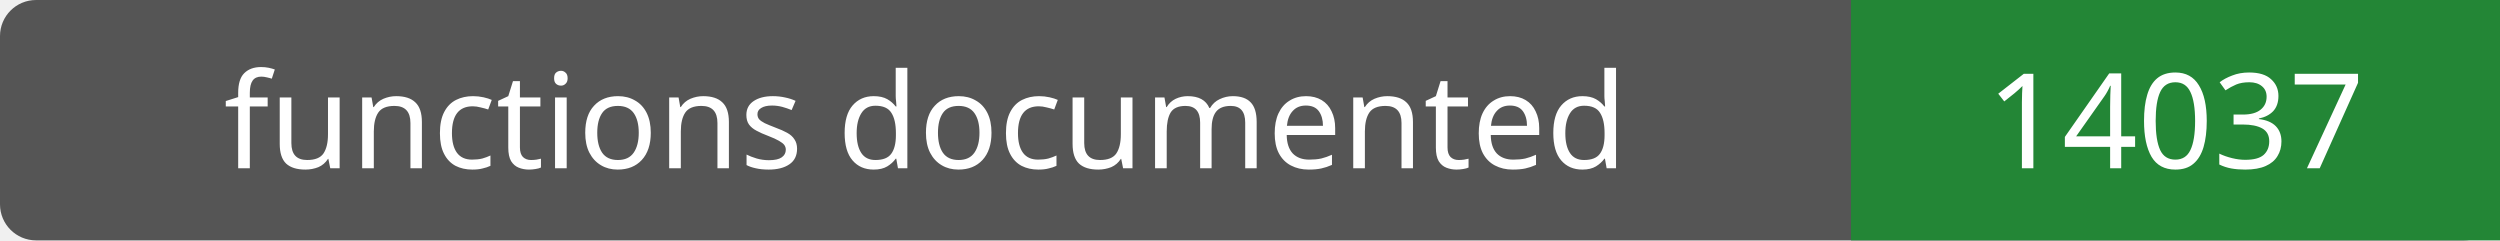
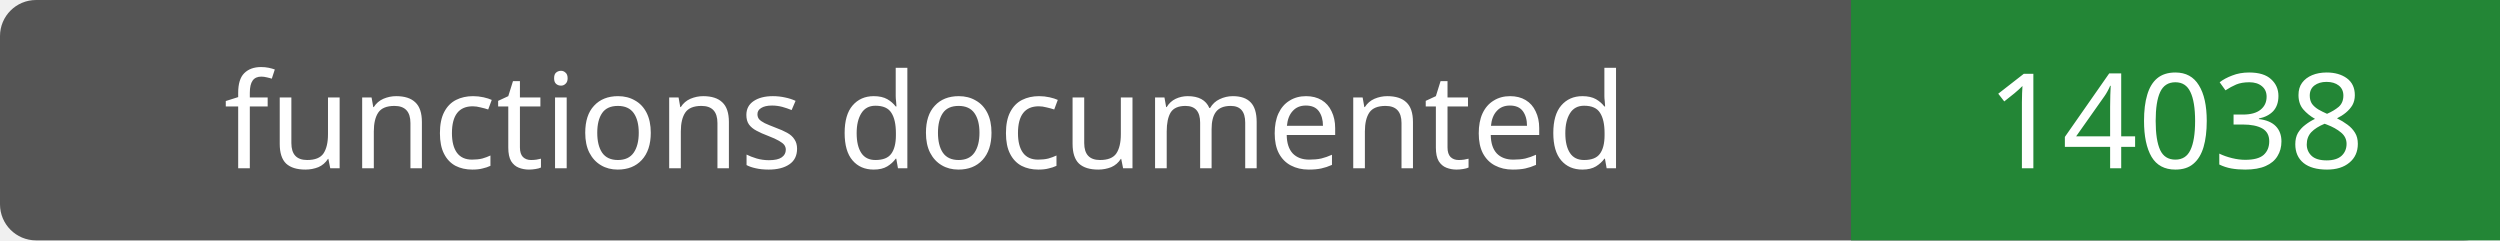
- <svg xmlns="http://www.w3.org/2000/svg" width="208" height="20" role="img" aria-label="functions documented: 14037">
+ <svg xmlns="http://www.w3.org/2000/svg" width="208" height="20" role="img" aria-label="functions documented: 14038">
  <rect width="208" height="20" rx="3" fill="#555" />
  <path fill="#238636" d="M154 0h54v20H154z" />
  <g fill="#fff" text-anchor="middle" font-family="Verdana,sans-serif" font-size="11">
    <text x="77.0" y="14">functions documented</text>
-     <text x="181.0" y="14">14037</text>
+     <text x="181.0" y="14">14038</text>
  </g>
</svg>
